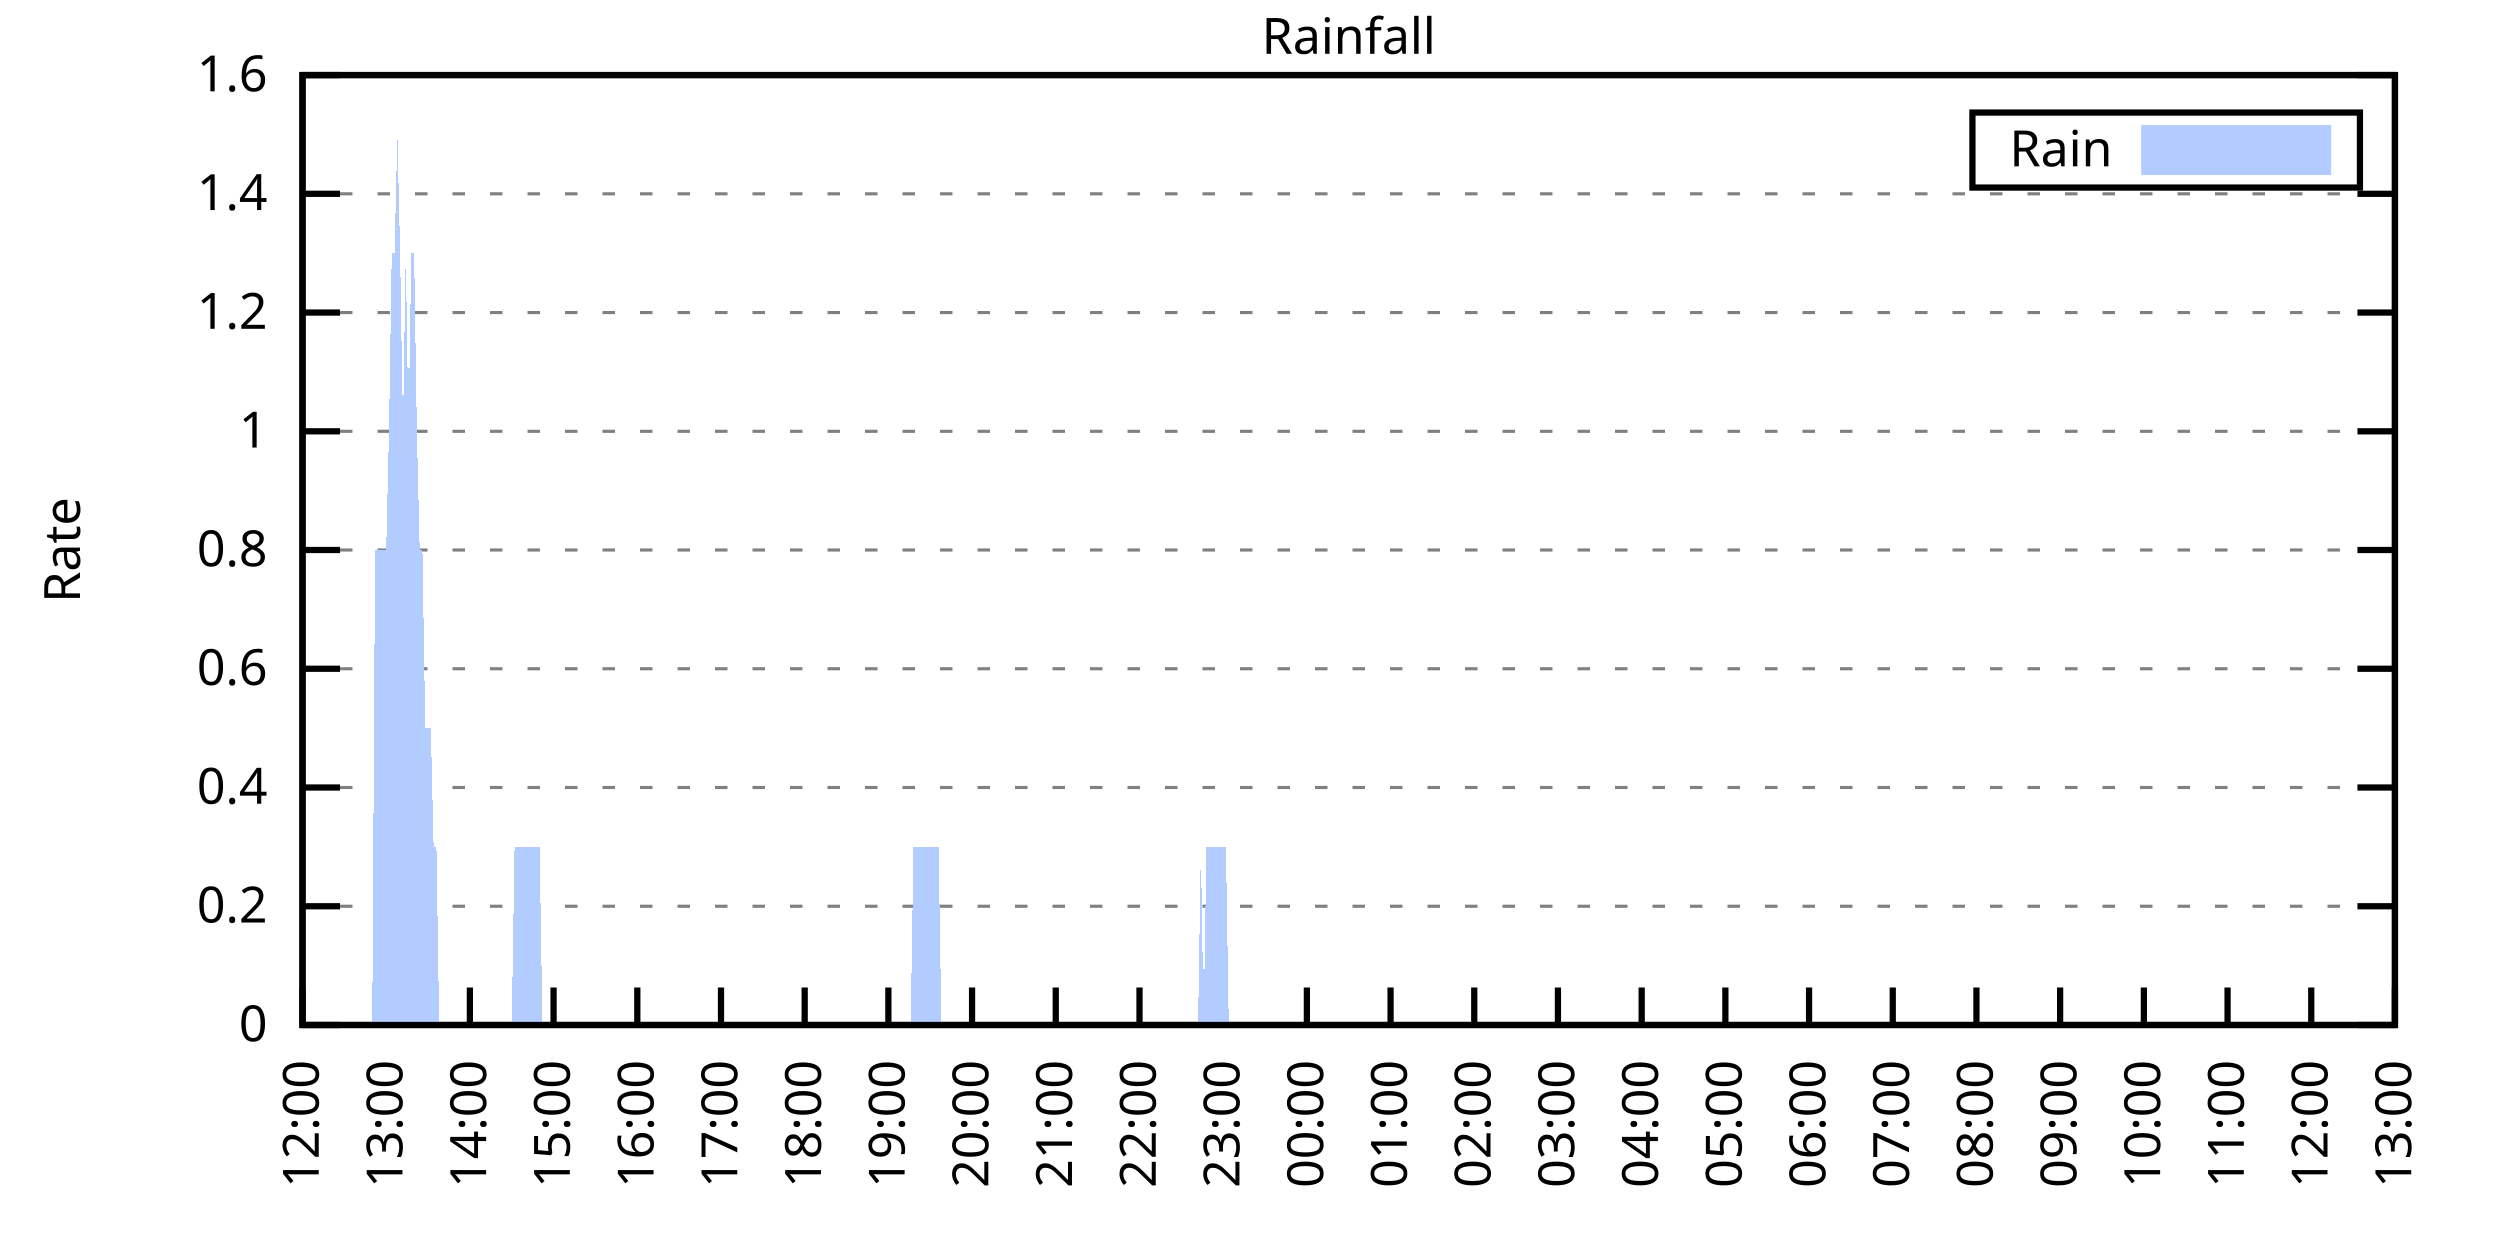
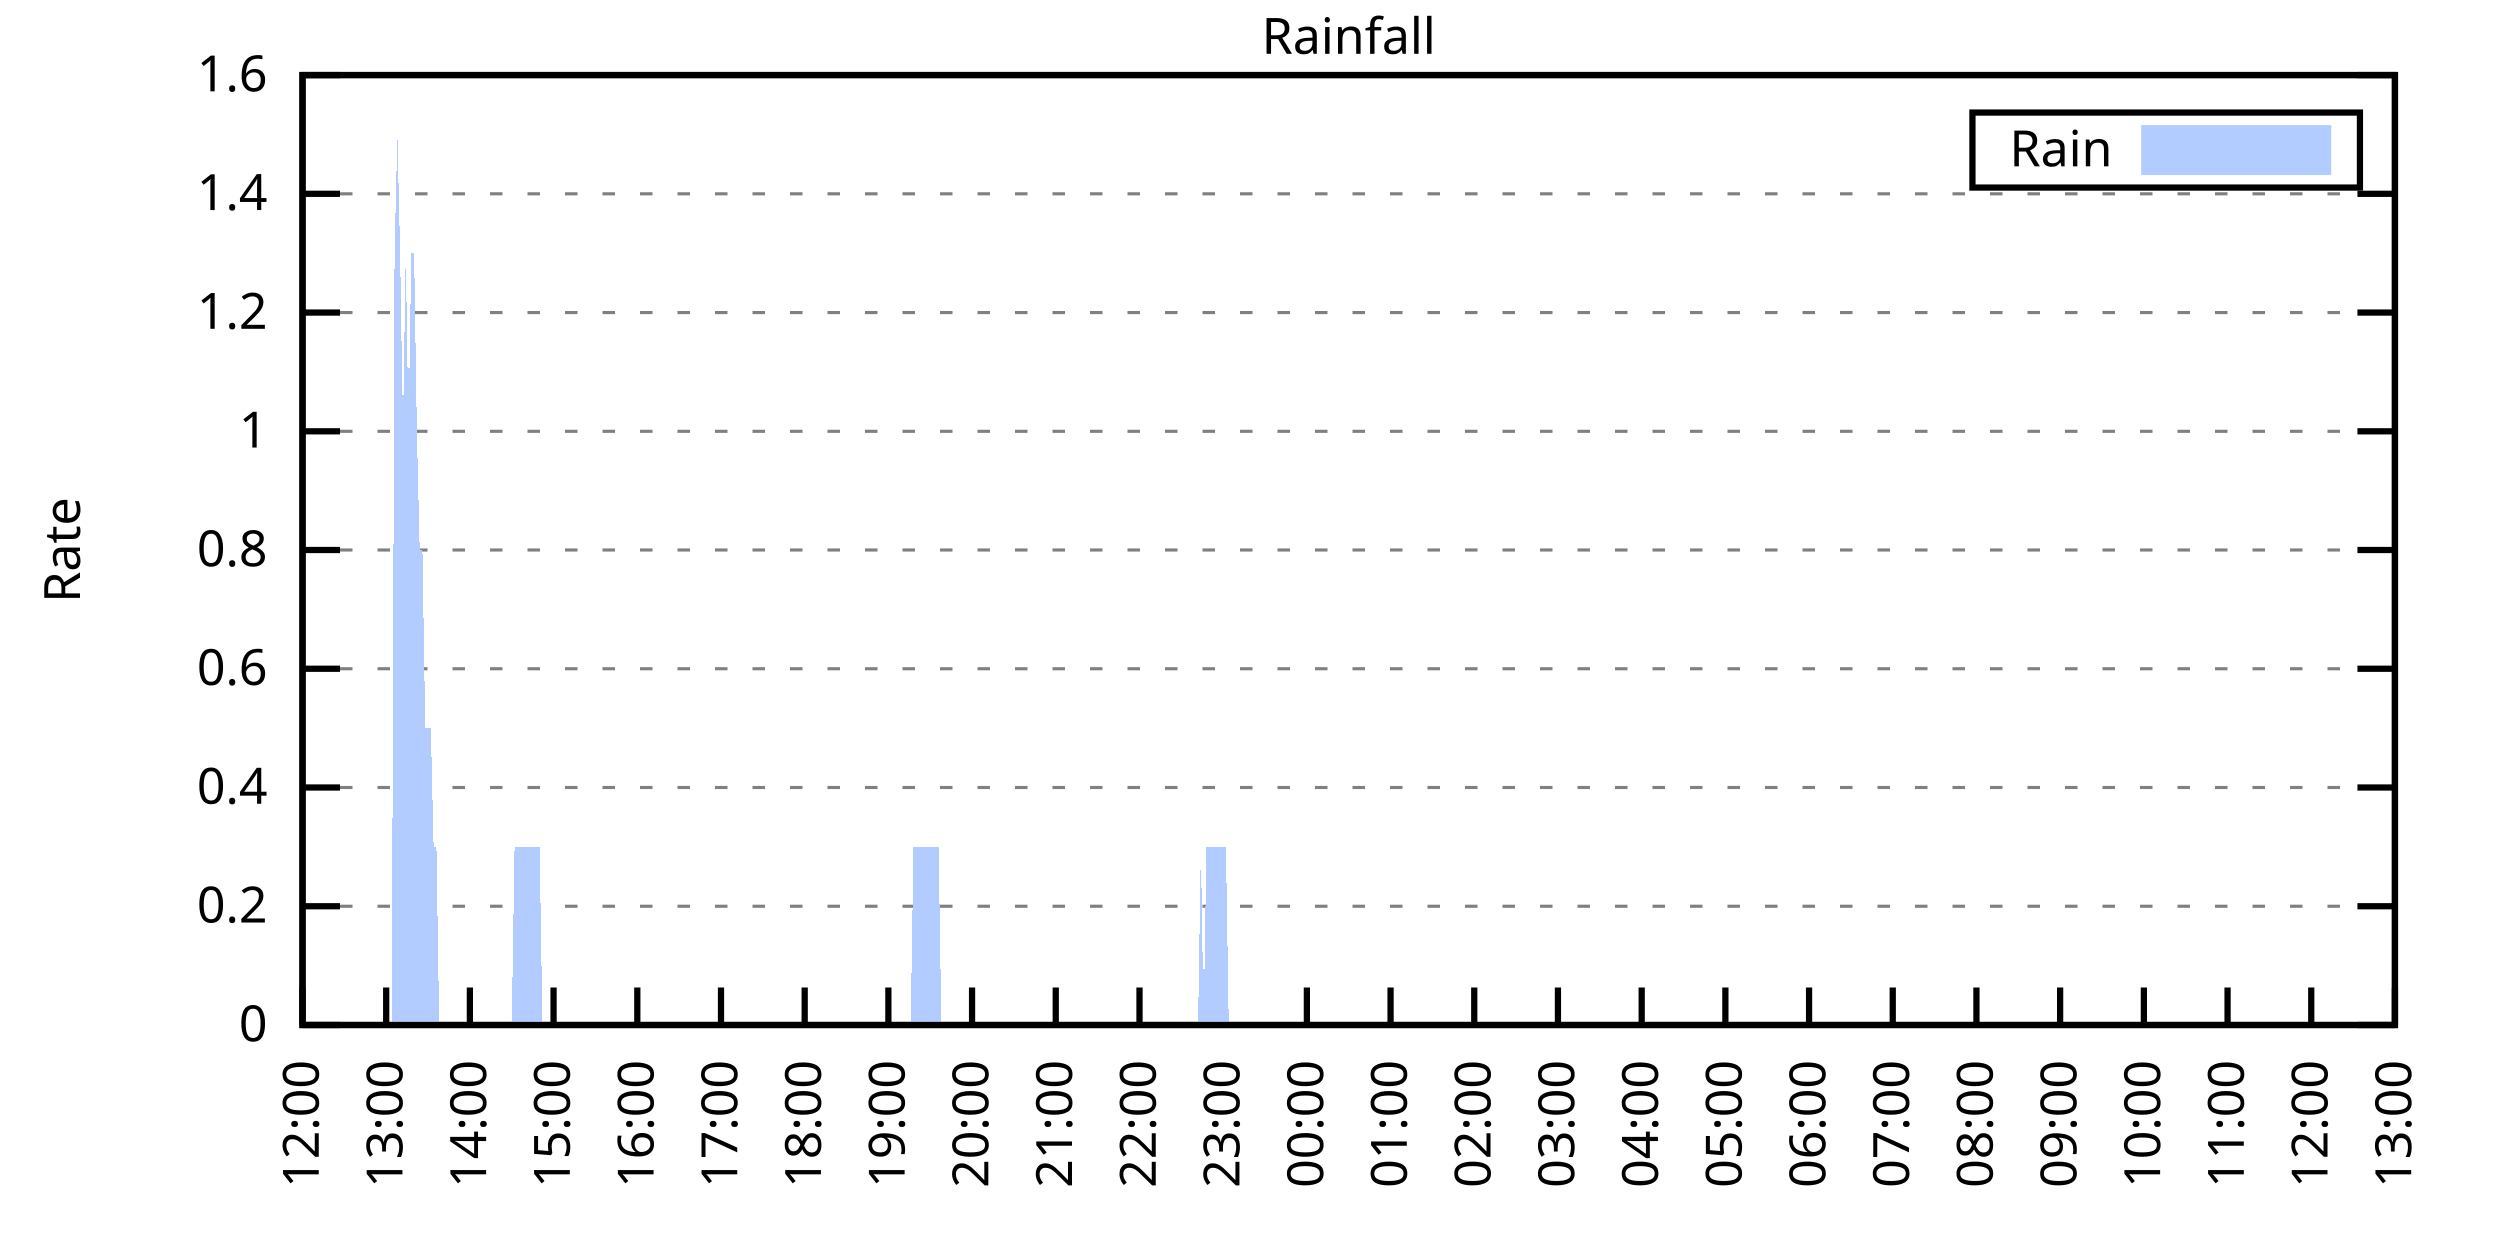
<svg xmlns="http://www.w3.org/2000/svg" xmlns:xlink="http://www.w3.org/1999/xlink" width="400" height="200" viewBox="0 0 400 200">
  <g id="gnuplot_canvas">
    <rect x="0" y="0" width="400" height="200" fill="none" />
    <defs>
      <circle id="gpDot" r="0.5" stroke-width="0.5" stroke="currentColor" />
      <path id="gpPt0" stroke-width="0.333" stroke="currentColor" d="M-1,0 h2 M0,-1 v2" />
      <path id="gpPt1" stroke-width="0.333" stroke="currentColor" d="M-1,-1 L1,1 M1,-1 L-1,1" />
      <path id="gpPt2" stroke-width="0.333" stroke="currentColor" d="M-1,0 L1,0 M0,-1 L0,1 M-1,-1 L1,1 M-1,1 L1,-1" />
      <rect id="gpPt3" stroke-width="0.333" stroke="currentColor" x="-1" y="-1" width="2" height="2" />
      <rect id="gpPt4" stroke-width="0.333" stroke="currentColor" fill="currentColor" x="-1" y="-1" width="2" height="2" />
      <circle id="gpPt5" stroke-width="0.333" stroke="currentColor" cx="0" cy="0" r="1" />
      <use xlink:href="#gpPt5" id="gpPt6" fill="currentColor" stroke="none" />
      <path id="gpPt7" stroke-width="0.333" stroke="currentColor" d="M0,-1.33 L-1.33,0.67 L1.33,0.67 z" />
      <use xlink:href="#gpPt7" id="gpPt8" fill="currentColor" stroke="none" />
      <use xlink:href="#gpPt7" id="gpPt9" stroke="currentColor" transform="rotate(180)" />
      <use xlink:href="#gpPt9" id="gpPt10" fill="currentColor" stroke="none" />
      <use xlink:href="#gpPt3" id="gpPt11" stroke="currentColor" transform="rotate(45)" />
      <use xlink:href="#gpPt11" id="gpPt12" fill="currentColor" stroke="none" />
      <path id="gpPt13" stroke-width="0.333" stroke="currentColor" d="M0,1.330 L1.265,0.411 L0.782,-1.067 L-0.782,-1.076 L-1.265,0.411 z" />
      <use xlink:href="#gpPt13" id="gpPt14" fill="currentColor" stroke="none" />
      <filter id="textbox" filterUnits="objectBoundingBox" x="0" y="0" height="1" width="1">
        <feFlood flood-color="white" flood-opacity="1" result="bgnd" />
        <feComposite in="SourceGraphic" in2="bgnd" operator="atop" />
      </filter>
      <filter id="greybox" filterUnits="objectBoundingBox" x="0" y="0" height="1" width="1">
        <feFlood flood-color="lightgrey" flood-opacity="1" result="grey" />
        <feComposite in="SourceGraphic" in2="grey" operator="atop" />
      </filter>
    </defs>
    <g fill="none" color="white" stroke="currentColor" stroke-width="1.00" stroke-linecap="butt" stroke-linejoin="miter">
</g>
    <g fill="none" color="black" stroke="currentColor" stroke-width="1.00" stroke-linecap="butt" stroke-linejoin="miter">
      <g stroke="none" shape-rendering="crispEdges">
        <polygon fill="rgb(255, 255, 255)" points="48.40,164.00 383.18,164.00 383.18,12.02 48.40,12.02 " />
      </g>
    </g>
    <g fill="none" color="black" stroke="currentColor" stroke-width="1.00" stroke-linecap="butt" stroke-linejoin="miter">
</g>
    <g fill="none" color="black" stroke="black" stroke-width="0.50" stroke-linecap="butt" stroke-linejoin="miter">
</g>
    <g fill="none" color="gray" stroke="currentColor" stroke-width="0.50" stroke-linecap="butt" stroke-linejoin="miter">
      <path stroke="gray" stroke-dasharray="2,4" class="gridline" d="M48.40,164.00 L383.19,164.00  " />
    </g>
    <g fill="none" color="gray" stroke="gray" stroke-width="1.00" stroke-linecap="butt" stroke-linejoin="miter">
</g>
    <g fill="none" color="black" stroke="currentColor" stroke-width="1.00" stroke-linecap="butt" stroke-linejoin="miter">
      <path stroke="black" d="M48.40,164.00 L54.40,164.00 M383.19,164.00 L377.19,164.00  " />
      <g transform="translate(42.80,166.60)" stroke="none" fill="black" font-family="Sans" font-size="8.00" text-anchor="end">
        <text>
          <tspan font-family="Sans"> 0</tspan>
        </text>
      </g>
    </g>
    <g fill="none" color="black" stroke="currentColor" stroke-width="1.00" stroke-linecap="butt" stroke-linejoin="miter">
</g>
    <g fill="none" color="black" stroke="black" stroke-width="0.50" stroke-linecap="butt" stroke-linejoin="miter">
</g>
    <g fill="none" color="gray" stroke="currentColor" stroke-width="0.50" stroke-linecap="butt" stroke-linejoin="miter">
      <path stroke="gray" stroke-dasharray="2,4" class="gridline" d="M48.40,145.00 L383.19,145.00  " />
    </g>
    <g fill="none" color="gray" stroke="gray" stroke-width="1.00" stroke-linecap="butt" stroke-linejoin="miter">
</g>
    <g fill="none" color="black" stroke="currentColor" stroke-width="1.00" stroke-linecap="butt" stroke-linejoin="miter">
      <path stroke="black" d="M48.40,145.00 L54.40,145.00 M383.19,145.00 L377.19,145.00  " />
      <g transform="translate(42.80,147.60)" stroke="none" fill="black" font-family="Sans" font-size="8.00" text-anchor="end">
        <text>
          <tspan font-family="Sans"> 0.2</tspan>
        </text>
      </g>
    </g>
    <g fill="none" color="black" stroke="currentColor" stroke-width="1.00" stroke-linecap="butt" stroke-linejoin="miter">
</g>
    <g fill="none" color="black" stroke="black" stroke-width="0.50" stroke-linecap="butt" stroke-linejoin="miter">
</g>
    <g fill="none" color="gray" stroke="currentColor" stroke-width="0.50" stroke-linecap="butt" stroke-linejoin="miter">
      <path stroke="gray" stroke-dasharray="2,4" class="gridline" d="M48.40,126.00 L383.19,126.00  " />
    </g>
    <g fill="none" color="gray" stroke="gray" stroke-width="1.00" stroke-linecap="butt" stroke-linejoin="miter">
</g>
    <g fill="none" color="black" stroke="currentColor" stroke-width="1.00" stroke-linecap="butt" stroke-linejoin="miter">
      <path stroke="black" d="M48.40,126.00 L54.40,126.00 M383.19,126.00 L377.19,126.00  " />
      <g transform="translate(42.80,128.60)" stroke="none" fill="black" font-family="Sans" font-size="8.00" text-anchor="end">
        <text>
          <tspan font-family="Sans"> 0.4</tspan>
        </text>
      </g>
    </g>
    <g fill="none" color="black" stroke="currentColor" stroke-width="1.00" stroke-linecap="butt" stroke-linejoin="miter">
</g>
    <g fill="none" color="black" stroke="black" stroke-width="0.50" stroke-linecap="butt" stroke-linejoin="miter">
</g>
    <g fill="none" color="gray" stroke="currentColor" stroke-width="0.50" stroke-linecap="butt" stroke-linejoin="miter">
      <path stroke="gray" stroke-dasharray="2,4" class="gridline" d="M48.40,107.00 L383.19,107.00  " />
    </g>
    <g fill="none" color="gray" stroke="gray" stroke-width="1.00" stroke-linecap="butt" stroke-linejoin="miter">
</g>
    <g fill="none" color="black" stroke="currentColor" stroke-width="1.00" stroke-linecap="butt" stroke-linejoin="miter">
      <path stroke="black" d="M48.40,107.00 L54.40,107.00 M383.19,107.00 L377.19,107.00  " />
      <g transform="translate(42.80,109.60)" stroke="none" fill="black" font-family="Sans" font-size="8.00" text-anchor="end">
        <text>
          <tspan font-family="Sans"> 0.6</tspan>
        </text>
      </g>
    </g>
    <g fill="none" color="black" stroke="currentColor" stroke-width="1.00" stroke-linecap="butt" stroke-linejoin="miter">
</g>
    <g fill="none" color="black" stroke="black" stroke-width="0.50" stroke-linecap="butt" stroke-linejoin="miter">
</g>
    <g fill="none" color="gray" stroke="currentColor" stroke-width="0.50" stroke-linecap="butt" stroke-linejoin="miter">
      <path stroke="gray" stroke-dasharray="2,4" class="gridline" d="M48.40,88.00 L383.19,88.00  " />
    </g>
    <g fill="none" color="gray" stroke="gray" stroke-width="1.00" stroke-linecap="butt" stroke-linejoin="miter">
</g>
    <g fill="none" color="black" stroke="currentColor" stroke-width="1.00" stroke-linecap="butt" stroke-linejoin="miter">
      <path stroke="black" d="M48.40,88.00 L54.40,88.00 M383.19,88.00 L377.19,88.00  " />
      <g transform="translate(42.80,90.60)" stroke="none" fill="black" font-family="Sans" font-size="8.00" text-anchor="end">
        <text>
          <tspan font-family="Sans"> 0.8</tspan>
        </text>
      </g>
    </g>
    <g fill="none" color="black" stroke="currentColor" stroke-width="1.00" stroke-linecap="butt" stroke-linejoin="miter">
</g>
    <g fill="none" color="black" stroke="black" stroke-width="0.50" stroke-linecap="butt" stroke-linejoin="miter">
</g>
    <g fill="none" color="gray" stroke="currentColor" stroke-width="0.50" stroke-linecap="butt" stroke-linejoin="miter">
      <path stroke="gray" stroke-dasharray="2,4" class="gridline" d="M48.40,69.01 L383.19,69.01  " />
    </g>
    <g fill="none" color="gray" stroke="gray" stroke-width="1.00" stroke-linecap="butt" stroke-linejoin="miter">
</g>
    <g fill="none" color="black" stroke="currentColor" stroke-width="1.00" stroke-linecap="butt" stroke-linejoin="miter">
      <path stroke="black" d="M48.40,69.01 L54.40,69.01 M383.19,69.01 L377.19,69.01  " />
      <g transform="translate(42.80,71.61)" stroke="none" fill="black" font-family="Sans" font-size="8.00" text-anchor="end">
        <text>
          <tspan font-family="Sans"> 1</tspan>
        </text>
      </g>
    </g>
    <g fill="none" color="black" stroke="currentColor" stroke-width="1.00" stroke-linecap="butt" stroke-linejoin="miter">
</g>
    <g fill="none" color="black" stroke="black" stroke-width="0.50" stroke-linecap="butt" stroke-linejoin="miter">
</g>
    <g fill="none" color="gray" stroke="currentColor" stroke-width="0.50" stroke-linecap="butt" stroke-linejoin="miter">
      <path stroke="gray" stroke-dasharray="2,4" class="gridline" d="M48.40,50.01 L383.19,50.01  " />
    </g>
    <g fill="none" color="gray" stroke="gray" stroke-width="1.00" stroke-linecap="butt" stroke-linejoin="miter">
</g>
    <g fill="none" color="black" stroke="currentColor" stroke-width="1.00" stroke-linecap="butt" stroke-linejoin="miter">
      <path stroke="black" d="M48.40,50.01 L54.40,50.01 M383.19,50.01 L377.19,50.01  " />
      <g transform="translate(42.80,52.61)" stroke="none" fill="black" font-family="Sans" font-size="8.00" text-anchor="end">
        <text>
          <tspan font-family="Sans"> 1.2</tspan>
        </text>
      </g>
    </g>
    <g fill="none" color="black" stroke="currentColor" stroke-width="1.00" stroke-linecap="butt" stroke-linejoin="miter">
</g>
    <g fill="none" color="black" stroke="black" stroke-width="0.50" stroke-linecap="butt" stroke-linejoin="miter">
</g>
    <g fill="none" color="gray" stroke="currentColor" stroke-width="0.50" stroke-linecap="butt" stroke-linejoin="miter">
      <path stroke="gray" stroke-dasharray="2,4" class="gridline" d="M48.40,31.01 L383.19,31.01  " />
    </g>
    <g fill="none" color="gray" stroke="gray" stroke-width="1.00" stroke-linecap="butt" stroke-linejoin="miter">
</g>
    <g fill="none" color="black" stroke="currentColor" stroke-width="1.00" stroke-linecap="butt" stroke-linejoin="miter">
      <path stroke="black" d="M48.40,31.01 L54.40,31.01 M383.19,31.01 L377.19,31.01  " />
      <g transform="translate(42.80,33.61)" stroke="none" fill="black" font-family="Sans" font-size="8.00" text-anchor="end">
        <text>
          <tspan font-family="Sans"> 1.4</tspan>
        </text>
      </g>
    </g>
    <g fill="none" color="black" stroke="currentColor" stroke-width="1.00" stroke-linecap="butt" stroke-linejoin="miter">
</g>
    <g fill="none" color="black" stroke="black" stroke-width="0.50" stroke-linecap="butt" stroke-linejoin="miter">
</g>
    <g fill="none" color="gray" stroke="currentColor" stroke-width="0.50" stroke-linecap="butt" stroke-linejoin="miter">
      <path stroke="gray" stroke-dasharray="2,4" class="gridline" d="M48.40,12.01 L383.19,12.01  " />
    </g>
    <g fill="none" color="gray" stroke="gray" stroke-width="1.00" stroke-linecap="butt" stroke-linejoin="miter">
</g>
    <g fill="none" color="black" stroke="currentColor" stroke-width="1.00" stroke-linecap="butt" stroke-linejoin="miter">
      <path stroke="black" d="M48.40,12.01 L54.40,12.01 M383.19,12.01 L377.19,12.01  " />
      <g transform="translate(42.80,14.61)" stroke="none" fill="black" font-family="Sans" font-size="8.00" text-anchor="end">
        <text>
          <tspan font-family="Sans"> 1.6</tspan>
        </text>
      </g>
    </g>
    <g fill="none" color="black" stroke="currentColor" stroke-width="1.00" stroke-linecap="butt" stroke-linejoin="miter">
      <path stroke="black" d="M48.40,164.00 L48.40,158.00  " />
      <g transform="translate(51.00,169.60) rotate(270.00)" stroke="none" fill="black" font-family="Sans" font-size="8.00" text-anchor="end">
        <text>
          <tspan font-family="Sans">12:00</tspan>
        </text>
      </g>
    </g>
    <g fill="none" color="black" stroke="currentColor" stroke-width="1.00" stroke-linecap="butt" stroke-linejoin="miter">
      <path stroke="black" d="M61.79,164.00 L61.79,158.00  " />
      <g transform="translate(64.39,169.60) rotate(270.00)" stroke="none" fill="black" font-family="Sans" font-size="8.00" text-anchor="end">
        <text>
          <tspan font-family="Sans">13:00</tspan>
        </text>
      </g>
    </g>
    <g fill="none" color="black" stroke="currentColor" stroke-width="1.00" stroke-linecap="butt" stroke-linejoin="miter">
      <path stroke="black" d="M75.18,164.00 L75.18,158.00  " />
      <g transform="translate(77.78,169.60) rotate(270.00)" stroke="none" fill="black" font-family="Sans" font-size="8.00" text-anchor="end">
        <text>
          <tspan font-family="Sans">14:00</tspan>
        </text>
      </g>
    </g>
    <g fill="none" color="black" stroke="currentColor" stroke-width="1.00" stroke-linecap="butt" stroke-linejoin="miter">
      <path stroke="black" d="M88.57,164.00 L88.57,158.00  " />
      <g transform="translate(91.17,169.60) rotate(270.00)" stroke="none" fill="black" font-family="Sans" font-size="8.00" text-anchor="end">
        <text>
          <tspan font-family="Sans">15:00</tspan>
        </text>
      </g>
    </g>
    <g fill="none" color="black" stroke="currentColor" stroke-width="1.00" stroke-linecap="butt" stroke-linejoin="miter">
      <path stroke="black" d="M101.97,164.00 L101.97,158.00  " />
      <g transform="translate(104.57,169.60) rotate(270.00)" stroke="none" fill="black" font-family="Sans" font-size="8.00" text-anchor="end">
        <text>
          <tspan font-family="Sans">16:00</tspan>
        </text>
      </g>
    </g>
    <g fill="none" color="black" stroke="currentColor" stroke-width="1.00" stroke-linecap="butt" stroke-linejoin="miter">
      <path stroke="black" d="M115.36,164.00 L115.36,158.00  " />
      <g transform="translate(117.96,169.60) rotate(270.00)" stroke="none" fill="black" font-family="Sans" font-size="8.00" text-anchor="end">
        <text>
          <tspan font-family="Sans">17:00</tspan>
        </text>
      </g>
    </g>
    <g fill="none" color="black" stroke="currentColor" stroke-width="1.00" stroke-linecap="butt" stroke-linejoin="miter">
      <path stroke="black" d="M128.75,164.00 L128.75,158.00  " />
      <g transform="translate(131.35,169.60) rotate(270.00)" stroke="none" fill="black" font-family="Sans" font-size="8.00" text-anchor="end">
        <text>
          <tspan font-family="Sans">18:00</tspan>
        </text>
      </g>
    </g>
    <g fill="none" color="black" stroke="currentColor" stroke-width="1.00" stroke-linecap="butt" stroke-linejoin="miter">
      <path stroke="black" d="M142.14,164.00 L142.14,158.00  " />
      <g transform="translate(144.74,169.60) rotate(270.00)" stroke="none" fill="black" font-family="Sans" font-size="8.00" text-anchor="end">
        <text>
          <tspan font-family="Sans">19:00</tspan>
        </text>
      </g>
    </g>
    <g fill="none" color="black" stroke="currentColor" stroke-width="1.00" stroke-linecap="butt" stroke-linejoin="miter">
      <path stroke="black" d="M155.53,164.00 L155.53,158.00  " />
      <g transform="translate(158.13,169.60) rotate(270.00)" stroke="none" fill="black" font-family="Sans" font-size="8.00" text-anchor="end">
        <text>
          <tspan font-family="Sans">20:00</tspan>
        </text>
      </g>
    </g>
    <g fill="none" color="black" stroke="currentColor" stroke-width="1.00" stroke-linecap="butt" stroke-linejoin="miter">
      <path stroke="black" d="M168.92,164.00 L168.92,158.00  " />
      <g transform="translate(171.52,169.60) rotate(270.00)" stroke="none" fill="black" font-family="Sans" font-size="8.00" text-anchor="end">
        <text>
          <tspan font-family="Sans">21:00</tspan>
        </text>
      </g>
    </g>
    <g fill="none" color="black" stroke="currentColor" stroke-width="1.00" stroke-linecap="butt" stroke-linejoin="miter">
      <path stroke="black" d="M182.32,164.00 L182.32,158.00  " />
      <g transform="translate(184.92,169.60) rotate(270.00)" stroke="none" fill="black" font-family="Sans" font-size="8.00" text-anchor="end">
        <text>
          <tspan font-family="Sans">22:00</tspan>
        </text>
      </g>
    </g>
    <g fill="none" color="black" stroke="currentColor" stroke-width="1.00" stroke-linecap="butt" stroke-linejoin="miter">
      <path stroke="black" d="M195.71,164.00 L195.71,158.00  " />
      <g transform="translate(198.31,169.60) rotate(270.00)" stroke="none" fill="black" font-family="Sans" font-size="8.00" text-anchor="end">
        <text>
          <tspan font-family="Sans">23:00</tspan>
        </text>
      </g>
    </g>
    <g fill="none" color="black" stroke="currentColor" stroke-width="1.00" stroke-linecap="butt" stroke-linejoin="miter">
      <path stroke="black" d="M209.10,164.00 L209.10,158.00  " />
      <g transform="translate(211.70,169.60) rotate(270.00)" stroke="none" fill="black" font-family="Sans" font-size="8.00" text-anchor="end">
        <text>
          <tspan font-family="Sans">00:00</tspan>
        </text>
      </g>
    </g>
    <g fill="none" color="black" stroke="currentColor" stroke-width="1.00" stroke-linecap="butt" stroke-linejoin="miter">
      <path stroke="black" d="M222.49,164.00 L222.49,158.00  " />
      <g transform="translate(225.09,169.60) rotate(270.00)" stroke="none" fill="black" font-family="Sans" font-size="8.00" text-anchor="end">
        <text>
          <tspan font-family="Sans">01:00</tspan>
        </text>
      </g>
    </g>
    <g fill="none" color="black" stroke="currentColor" stroke-width="1.00" stroke-linecap="butt" stroke-linejoin="miter">
      <path stroke="black" d="M235.88,164.00 L235.88,158.00  " />
      <g transform="translate(238.48,169.60) rotate(270.00)" stroke="none" fill="black" font-family="Sans" font-size="8.00" text-anchor="end">
        <text>
          <tspan font-family="Sans">02:00</tspan>
        </text>
      </g>
    </g>
    <g fill="none" color="black" stroke="currentColor" stroke-width="1.00" stroke-linecap="butt" stroke-linejoin="miter">
      <path stroke="black" d="M249.27,164.00 L249.27,158.00  " />
      <g transform="translate(251.87,169.60) rotate(270.00)" stroke="none" fill="black" font-family="Sans" font-size="8.00" text-anchor="end">
        <text>
          <tspan font-family="Sans">03:00</tspan>
        </text>
      </g>
    </g>
    <g fill="none" color="black" stroke="currentColor" stroke-width="1.00" stroke-linecap="butt" stroke-linejoin="miter">
      <path stroke="black" d="M262.67,164.00 L262.67,158.00  " />
      <g transform="translate(265.27,169.60) rotate(270.00)" stroke="none" fill="black" font-family="Sans" font-size="8.00" text-anchor="end">
        <text>
          <tspan font-family="Sans">04:00</tspan>
        </text>
      </g>
    </g>
    <g fill="none" color="black" stroke="currentColor" stroke-width="1.00" stroke-linecap="butt" stroke-linejoin="miter">
      <path stroke="black" d="M276.06,164.00 L276.06,158.00  " />
      <g transform="translate(278.66,169.60) rotate(270.00)" stroke="none" fill="black" font-family="Sans" font-size="8.00" text-anchor="end">
        <text>
          <tspan font-family="Sans">05:00</tspan>
        </text>
      </g>
    </g>
    <g fill="none" color="black" stroke="currentColor" stroke-width="1.00" stroke-linecap="butt" stroke-linejoin="miter">
      <path stroke="black" d="M289.45,164.00 L289.45,158.00  " />
      <g transform="translate(292.05,169.60) rotate(270.00)" stroke="none" fill="black" font-family="Sans" font-size="8.00" text-anchor="end">
        <text>
          <tspan font-family="Sans">06:00</tspan>
        </text>
      </g>
    </g>
    <g fill="none" color="black" stroke="currentColor" stroke-width="1.00" stroke-linecap="butt" stroke-linejoin="miter">
      <path stroke="black" d="M302.84,164.00 L302.84,158.00  " />
      <g transform="translate(305.44,169.60) rotate(270.00)" stroke="none" fill="black" font-family="Sans" font-size="8.00" text-anchor="end">
        <text>
          <tspan font-family="Sans">07:00</tspan>
        </text>
      </g>
    </g>
    <g fill="none" color="black" stroke="currentColor" stroke-width="1.00" stroke-linecap="butt" stroke-linejoin="miter">
      <path stroke="black" d="M316.23,164.00 L316.23,158.00  " />
      <g transform="translate(318.83,169.60) rotate(270.00)" stroke="none" fill="black" font-family="Sans" font-size="8.00" text-anchor="end">
        <text>
          <tspan font-family="Sans">08:00</tspan>
        </text>
      </g>
    </g>
    <g fill="none" color="black" stroke="currentColor" stroke-width="1.00" stroke-linecap="butt" stroke-linejoin="miter">
      <path stroke="black" d="M329.62,164.00 L329.62,158.00  " />
      <g transform="translate(332.22,169.60) rotate(270.00)" stroke="none" fill="black" font-family="Sans" font-size="8.00" text-anchor="end">
        <text>
          <tspan font-family="Sans">09:00</tspan>
        </text>
      </g>
    </g>
    <g fill="none" color="black" stroke="currentColor" stroke-width="1.00" stroke-linecap="butt" stroke-linejoin="miter">
      <path stroke="black" d="M343.02,164.00 L343.02,158.00  " />
      <g transform="translate(345.62,169.60) rotate(270.00)" stroke="none" fill="black" font-family="Sans" font-size="8.00" text-anchor="end">
        <text>
          <tspan font-family="Sans">10:00</tspan>
        </text>
      </g>
    </g>
    <g fill="none" color="black" stroke="currentColor" stroke-width="1.00" stroke-linecap="butt" stroke-linejoin="miter">
      <path stroke="black" d="M356.41,164.00 L356.41,158.00  " />
      <g transform="translate(359.01,169.60) rotate(270.00)" stroke="none" fill="black" font-family="Sans" font-size="8.00" text-anchor="end">
        <text>
          <tspan font-family="Sans">11:00</tspan>
        </text>
      </g>
    </g>
    <g fill="none" color="black" stroke="currentColor" stroke-width="1.00" stroke-linecap="butt" stroke-linejoin="miter">
      <path stroke="black" d="M369.80,164.00 L369.80,158.00  " />
      <g transform="translate(372.40,169.60) rotate(270.00)" stroke="none" fill="black" font-family="Sans" font-size="8.00" text-anchor="end">
        <text>
          <tspan font-family="Sans">12:00</tspan>
        </text>
      </g>
    </g>
    <g fill="none" color="black" stroke="currentColor" stroke-width="1.00" stroke-linecap="butt" stroke-linejoin="miter">
      <path stroke="black" d="M383.19,164.00 L383.19,158.00  " />
      <g transform="translate(385.79,169.60) rotate(270.00)" stroke="none" fill="black" font-family="Sans" font-size="8.00" text-anchor="end">
        <text>
          <tspan font-family="Sans">13:00</tspan>
        </text>
      </g>
    </g>
    <g fill="none" color="black" stroke="currentColor" stroke-width="1.00" stroke-linecap="butt" stroke-linejoin="miter">
</g>
    <g fill="none" color="black" stroke="currentColor" stroke-width="1.00" stroke-linecap="butt" stroke-linejoin="miter">
      <path stroke="black" d="M48.40,12.01 L48.40,164.00 L383.19,164.00 L383.19,12.01 L48.40,12.01 Z  " />
    </g>
    <g fill="none" color="black" stroke="currentColor" stroke-width="1.00" stroke-linecap="butt" stroke-linejoin="miter">
</g>
    <g fill="none" color="black" stroke="currentColor" stroke-width="1.00" stroke-linecap="butt" stroke-linejoin="miter">
      <path stroke="black" d="M315.59,30.01 L315.59,18.01 L377.59,18.01 L377.59,30.01 L315.59,30.01 Z  " />
    </g>
    <g id="Rainfall_plot_1">
      <g fill="none" color="white" stroke="black" stroke-width="2.00" stroke-linecap="butt" stroke-linejoin="miter">
</g>
      <g fill="none" color="black" stroke="currentColor" stroke-width="2.00" stroke-linecap="butt" stroke-linejoin="miter">
        <g transform="translate(337.99,26.61)" stroke="none" fill="black" font-family="Sans" font-size="8.00" text-anchor="end">
          <text>
            <tspan font-family="Sans">Rain</tspan>
          </text>
        </g>
      </g>
      <g fill="none" color="black" stroke="currentColor" stroke-width="2.00" stroke-linecap="butt" stroke-linejoin="miter">
        <g stroke="none" shape-rendering="crispEdges">
          <polygon fill="rgb(178, 204, 255)" points="343.59,27.01 371.99,27.01 371.99,21.01 343.59,21.01 " />
        </g>
        <path stroke="rgb(178, 204, 255)" d="M343.59,27.01 L371.99,27.01 L371.99,21.01 L343.59,21.01 L343.59,27.01 Z  " />
      </g>
      <g fill="none" color="black" stroke="currentColor" stroke-width="2.00" stroke-linecap="butt" stroke-linejoin="miter">
        <g stroke="none" shape-rendering="crispEdges">
-           <polygon fill="rgb(178, 204, 255)" points="55.54,164.00 55.99,164.00 56.43,164.00 56.88,164.00 57.33,164.00 57.77,164.00 58.22,164.00 58.67,164.00 59.11,164.00 59.56,164.00 60.01,88.00 60.45,88.00 60.90,88.00 61.35,88.00 61.79,88.00 62.24,69.01 62.68,40.51 63.13,40.51 63.58,21.51 64.02,40.51 64.47,69.01 64.92,40.51 65.36,69.01 65.81,40.51 66.26,40.51 66.70,69.01 67.15,88.00 67.59,88.00 68.04,116.50 68.49,116.50 68.93,116.50 69.38,135.50 69.83,135.50 70.27,164.00 70.72,164.00 71.17,164.00 71.61,164.00 72.06,164.00 72.50,164.00 72.95,164.00 73.40,164.00 73.84,164.00 74.29,164.00 74.74,164.00 75.18,164.00 75.63,164.00 76.08,164.00 76.52,164.00 76.97,164.00 77.42,164.00 77.86,164.00 78.31,164.00 78.75,164.00 79.20,164.00 79.65,164.00 80.09,164.00 80.54,164.00 80.99,164.00 81.43,164.00 81.88,164.00 82.33,135.50 82.77,135.50 83.22,135.50 83.66,135.50 84.11,135.50 84.56,135.50 85.00,135.50 85.45,135.50 85.90,135.50 86.34,135.50 86.79,164.00 87.24,164.00 87.68,164.00 88.13,164.00 88.57,164.00 89.02,164.00 89.47,164.00 89.91,164.00 90.36,164.00 90.81,164.00 91.25,164.00 91.70,164.00 92.15,164.00 92.59,164.00 93.04,164.00 93.49,164.00 93.93,164.00 94.38,164.00 94.82,164.00 95.27,164.00 95.72,164.00 96.16,164.00 96.61,164.00 97.06,164.00 97.50,164.00 97.95,164.00 98.40,164.00 98.84,164.00 99.29,164.00 99.73,164.00 100.18,164.00 100.63,164.00 101.07,164.00 101.52,164.00 101.97,164.00 102.41,164.00 102.86,164.00 103.31,164.00 103.75,164.00 104.20,164.00 104.64,164.00 105.09,164.00 105.54,164.00 105.98,164.00 106.43,164.00 106.88,164.00 107.32,164.00 107.77,164.00 108.22,164.00 108.66,164.00 109.11,164.00 109.55,164.00 110.00,164.00 110.45,164.00 110.89,164.00 111.34,164.00 111.79,164.00 112.23,164.00 112.68,164.00 113.13,164.00 113.57,164.00 114.02,164.00 114.47,164.00 114.91,164.00 115.36,164.00 115.80,164.00 116.25,164.00 116.70,164.00 117.14,164.00 117.59,164.00 118.04,164.00 118.48,164.00 118.93,164.00 119.38,164.00 119.82,164.00 120.27,164.00 120.71,164.00 121.16,164.00 121.61,164.00 122.05,164.00 122.50,164.00 122.95,164.00 123.39,164.00 123.84,164.00 124.29,164.00 124.73,164.00 125.18,164.00 125.62,164.00 126.07,164.00 126.52,164.00 126.96,164.00 127.41,164.00 127.86,164.00 128.30,164.00 128.75,164.00 129.20,164.00 129.64,164.00 130.09,164.00 130.54,164.00 130.98,164.00 131.43,164.00 131.87,164.00 132.32,164.00 132.77,164.00 133.21,164.00 133.66,164.00 134.11,164.00 134.55,164.00 135.00,164.00 135.45,164.00 135.89,164.00 136.34,164.00 136.78,164.00 137.23,164.00 137.68,164.00 138.12,164.00 138.57,164.00 139.02,164.00 139.46,164.00 139.91,164.00 140.36,164.00 140.80,164.00 141.25,164.00 141.69,164.00 142.14,164.00 142.59,164.00 143.03,164.00 143.48,164.00 143.93,164.00 144.37,164.00 144.82,164.00 145.27,164.00 145.71,164.00 146.16,135.50 146.61,135.50 147.05,135.50 147.50,135.50 147.94,135.50 148.39,135.50 148.84,135.50 149.28,135.50 149.73,135.50 150.18,135.50 150.62,164.00 151.07,164.00 151.52,164.00 151.96,164.00 152.41,164.00 152.85,164.00 153.30,164.00 153.75,164.00 154.19,164.00 154.64,164.00 155.09,164.00 155.53,164.00 155.98,164.00 156.43,164.00 156.87,164.00 157.32,164.00 157.76,164.00 158.21,164.00 158.66,164.00 159.10,164.00 159.55,164.00 160.00,164.00 160.44,164.00 160.89,164.00 161.34,164.00 161.78,164.00 162.23,164.00 162.67,164.00 163.12,164.00 163.57,164.00 164.01,164.00 164.46,164.00 164.91,164.00 165.35,164.00 165.80,164.00 166.25,164.00 166.69,164.00 167.14,164.00 167.59,164.00 168.03,164.00 168.48,164.00 168.92,164.00 169.37,164.00 169.82,164.00 170.26,164.00 170.71,164.00 171.16,164.00 171.60,164.00 172.05,164.00 172.50,164.00 172.94,164.00 173.39,164.00 173.83,164.00 174.28,164.00 174.73,164.00 175.17,164.00 175.62,164.00 176.07,164.00 176.51,164.00 176.96,164.00 177.41,164.00 177.85,164.00 178.30,164.00 178.74,164.00 179.19,164.00 179.64,164.00 180.08,164.00 180.53,164.00 180.98,164.00 181.42,164.00 181.87,164.00 182.32,164.00 182.76,164.00 183.21,164.00 183.66,164.00 184.10,164.00 184.55,164.00 184.99,164.00 185.44,164.00 185.89,164.00 186.33,164.00 186.78,164.00 187.23,164.00 187.67,164.00 188.12,164.00 188.57,164.00 189.01,164.00 189.46,164.00 189.90,164.00 190.35,164.00 190.80,164.00 191.24,164.00 191.69,164.00 192.14,135.50 192.58,164.00 193.03,135.50 193.48,135.50 193.92,135.50 194.37,135.50 194.81,135.50 195.26,135.50 195.71,135.50 196.15,135.50 196.60,164.00 197.05,164.00 197.49,164.00 197.94,164.00 198.39,164.00 198.83,164.00 199.28,164.00 199.73,164.00 200.17,164.00 200.62,164.00 201.06,164.00 201.51,164.00 201.96,164.00 202.40,164.00 202.85,164.00 203.30,164.00 203.74,164.00 204.19,164.00 204.64,164.00 205.08,164.00 205.53,164.00 205.97,164.00 206.42,164.00 206.87,164.00 207.31,164.00 207.76,164.00 208.21,164.00 208.65,164.00 209.10,164.00 209.55,164.00 209.99,164.00 210.44,164.00 210.88,164.00 211.33,164.00 211.78,164.00 212.22,164.00 212.67,164.00 213.12,164.00 213.56,164.00 214.01,164.00 214.46,164.00 214.90,164.00 215.35,164.00 215.80,164.00 216.24,164.00 216.69,164.00 217.13,164.00 217.58,164.00 218.03,164.00 218.47,164.00 218.92,164.00 219.37,164.00 219.81,164.00 220.26,164.00 220.71,164.00 221.15,164.00 221.60,164.00 222.04,164.00 222.49,164.00 222.94,164.00 223.38,164.00 223.83,164.00 224.28,164.00 224.72,164.00 225.17,164.00 225.62,164.00 226.06,164.00 226.51,164.00 226.95,164.00 227.40,164.00 227.85,164.00 228.29,164.00 228.74,164.00 229.19,164.00 229.63,164.00 230.08,164.00 230.53,164.00 230.97,164.00 231.42,164.00 231.86,164.00 232.31,164.00 232.76,164.00 233.20,164.00 233.65,164.00 234.10,164.00 234.54,164.00 234.99,164.00 235.44,164.00 235.88,164.00 236.33,164.00 236.78,164.00 237.22,164.00 237.67,164.00 238.11,164.00 238.56,164.00 239.01,164.00 239.45,164.00 239.90,164.00 240.35,164.00 240.79,164.00 241.24,164.00 241.69,164.00 242.13,164.00 242.58,164.00 243.02,164.00 243.47,164.00 243.92,164.00 244.36,164.00 244.81,164.00 245.26,164.00 245.70,164.00 246.15,164.00 246.60,164.00 247.04,164.00 247.49,164.00 247.93,164.00 248.38,164.00 248.83,164.00 249.27,164.00 249.72,164.00 250.17,164.00 250.61,164.00 251.06,164.00 251.51,164.00 251.95,164.00 252.40,164.00 252.85,164.00 253.29,164.00 253.74,164.00 254.18,164.00 254.63,164.00 255.08,164.00 255.52,164.00 255.97,164.00 256.42,164.00 256.86,164.00 257.31,164.00 257.76,164.00 258.20,164.00 258.65,164.00 259.09,164.00 259.54,164.00 259.99,164.00 260.43,164.00 260.88,164.00 261.33,164.00 261.77,164.00 262.22,164.00 262.67,164.00 263.11,164.00 263.56,164.00 264.00,164.00 264.45,164.00 264.90,164.00 265.34,164.00 265.79,164.00 266.24,164.00 266.68,164.00 267.13,164.00 267.58,164.00 268.02,164.00 268.47,164.00 268.92,164.00 269.36,164.00 269.81,164.00 270.25,164.00 270.70,164.00 271.15,164.00 271.59,164.00 272.04,164.00 272.49,164.00 272.93,164.00 273.38,164.00 273.83,164.00 274.27,164.00 274.72,164.00 275.16,164.00 275.61,164.00 276.06,164.00 276.50,164.00 276.95,164.00 277.40,164.00 277.84,164.00 278.29,164.00 278.74,164.00 279.18,164.00 279.63,164.00 280.07,164.00 280.52,164.00 280.97,164.00 281.41,164.00 281.86,164.00 282.31,164.00 282.75,164.00 283.20,164.00 283.65,164.00 284.09,164.00 284.54,164.00 284.98,164.00 285.43,164.00 285.88,164.00 286.32,164.00 286.77,164.00 287.22,164.00 287.66,164.00 288.11,164.00 288.56,164.00 289.00,164.00 289.45,164.00 289.90,164.00 290.34,164.00 290.79,164.00 291.23,164.00 291.68,164.00 292.13,164.00 292.57,164.00 293.02,164.00 293.47,164.00 293.91,164.00 294.36,164.00 294.81,164.00 295.25,164.00 295.70,164.00 296.14,164.00 296.59,164.00 297.04,164.00 297.48,164.00 297.93,164.00 298.38,164.00 298.82,164.00 299.27,164.00 299.72,164.00 300.16,164.00 300.61,164.00 301.05,164.00 301.50,164.00 301.95,164.00 302.39,164.00 302.84,164.00 303.29,164.00 303.73,164.00 304.18,164.00 304.63,164.00 305.07,164.00 305.52,164.00 305.97,164.00 306.41,164.00 306.86,164.00 307.30,164.00 307.75,164.00 308.20,164.00 308.64,164.00 309.09,164.00 309.54,164.00 309.98,164.00 310.43,164.00 310.88,164.00 311.32,164.00 311.77,164.00 312.21,164.00 312.66,164.00 313.11,164.00 313.55,164.00 314.00,164.00 314.45,164.00 314.89,164.00 315.34,164.00 315.79,164.00 316.23,164.00 316.68,164.00 317.12,164.00 317.57,164.00 318.02,164.00 318.46,164.00 318.91,164.00 319.36,164.00 319.80,164.00 320.25,164.00 320.70,164.00 321.14,164.00 321.59,164.00 322.04,164.00 322.48,164.00 322.93,164.00 323.37,164.00 323.82,164.00 324.27,164.00 324.71,164.00 325.16,164.00 325.61,164.00 326.05,164.00 326.50,164.00 326.95,164.00 327.39,164.00 327.84,164.00 328.28,164.00 328.73,164.00 329.18,164.00 329.62,164.00 330.07,164.00 330.52,164.00 330.96,164.00 331.41,164.00 331.86,164.00 332.30,164.00 332.75,164.00 333.19,164.00 333.64,164.00 334.09,164.00 334.53,164.00 334.98,164.00 335.43,164.00 335.87,164.00 336.32,164.00 336.77,164.00 337.21,164.00 337.66,164.00 338.10,164.00 338.55,164.00 339.00,164.00 339.44,164.00 339.89,164.00 340.34,164.00 340.78,164.00 341.23,164.00 341.68,164.00 342.12,164.00 342.57,164.00 343.02,164.00 343.46,164.00 343.91,164.00 344.35,164.00 344.80,164.00 345.25,164.00 345.69,164.00 346.14,164.00 346.59,164.00 347.03,164.00 347.48,164.00 347.93,164.00 348.37,164.00 348.82,164.00 349.26,164.00 349.71,164.00 350.16,164.00 350.60,164.00 351.05,164.00 351.50,164.00 351.94,164.00 352.39,164.00 352.84,164.00 353.28,164.00 353.73,164.00 354.17,164.00 354.62,164.00 355.07,164.00 355.51,164.00 355.96,164.00 356.41,164.00 356.85,164.00 357.30,164.00 357.75,164.00 358.19,164.00 358.64,164.00 359.09,164.00 359.53,164.00 359.98,164.00 360.42,164.00 360.87,164.00 361.32,164.00 361.76,164.00 362.21,164.00 362.66,164.00 363.10,164.00 363.55,164.00 364.00,164.00 364.44,164.00 364.89,164.00 365.33,164.00 365.78,164.00 366.23,164.00 366.67,164.00 367.12,164.00 367.57,164.00 368.01,164.00 368.46,164.00 368.91,164.00 369.35,164.00 369.80,164.00 370.24,164.00 370.69,164.00 371.14,164.00 371.58,164.00 372.03,164.00 372.48,164.00 372.92,164.00 373.37,164.00 373.82,164.00 374.26,164.00 374.71,164.00 375.16,164.00 375.60,164.00 376.05,164.00 376.49,164.00 376.49,164.00 55.54,164.00 " />
+           <polygon fill="rgb(178, 204, 255)" points="58.67,164.00 59.11,164.00 59.56,164.00 60.01,164.00 60.45,164.00 60.90,164.00 61.35,164.00 61.79,164.00 62.24,164.00 62.68,164.00 63.13,40.51 63.58,21.51 64.02,40.51 64.47,69.01 64.92,40.51 65.36,69.01 65.81,40.51 66.26,40.51 66.70,69.01 67.15,88.00 67.59,88.00 68.04,116.50 68.49,116.50 68.93,116.50 69.38,135.50 69.83,135.50 70.27,164.00 70.72,164.00 71.17,164.00 71.61,164.00 72.06,164.00 72.50,164.00 72.95,164.00 73.40,164.00 73.84,164.00 74.29,164.00 74.74,164.00 75.18,164.00 75.63,164.00 76.08,164.00 76.52,164.00 76.97,164.00 77.42,164.00 77.86,164.00 78.31,164.00 78.75,164.00 79.20,164.00 79.65,164.00 80.09,164.00 80.54,164.00 80.99,164.00 81.43,164.00 81.88,164.00 82.33,135.50 82.77,135.50 83.22,135.50 83.66,135.50 84.11,135.50 84.56,135.50 85.00,135.50 85.45,135.50 85.90,135.50 86.34,135.50 86.79,164.00 87.24,164.00 87.68,164.00 88.13,164.00 88.57,164.00 89.02,164.00 89.47,164.00 89.91,164.00 90.36,164.00 90.81,164.00 91.25,164.00 91.70,164.00 92.15,164.00 92.59,164.00 93.04,164.00 93.49,164.00 93.93,164.00 94.38,164.00 94.82,164.00 95.27,164.00 95.72,164.00 96.16,164.00 96.61,164.00 97.06,164.00 97.50,164.00 97.95,164.00 98.40,164.00 98.84,164.00 99.29,164.00 99.73,164.00 100.18,164.00 100.63,164.00 101.07,164.00 101.52,164.00 101.97,164.00 102.41,164.00 102.86,164.00 103.31,164.00 103.75,164.00 104.20,164.00 104.64,164.00 105.09,164.00 105.54,164.00 105.98,164.00 106.43,164.00 106.88,164.00 107.32,164.00 107.77,164.00 108.22,164.00 108.66,164.00 109.11,164.00 109.55,164.00 110.00,164.00 110.45,164.00 110.89,164.00 111.34,164.00 111.79,164.00 112.23,164.00 112.68,164.00 113.13,164.00 113.57,164.00 114.02,164.00 114.47,164.00 114.91,164.00 115.36,164.00 115.80,164.00 116.25,164.00 116.70,164.00 117.14,164.00 117.59,164.00 118.04,164.00 118.48,164.00 118.93,164.00 119.38,164.00 119.82,164.00 120.27,164.00 120.71,164.00 121.16,164.00 121.61,164.00 122.05,164.00 122.50,164.00 122.95,164.00 123.39,164.00 123.84,164.00 124.29,164.00 124.73,164.00 125.18,164.00 125.62,164.00 126.07,164.00 126.52,164.00 126.96,164.00 127.41,164.00 127.86,164.00 128.30,164.00 128.75,164.00 129.20,164.00 129.64,164.00 130.09,164.00 130.54,164.00 130.98,164.00 131.43,164.00 131.87,164.00 132.32,164.00 132.77,164.00 133.21,164.00 133.66,164.00 134.11,164.00 134.55,164.00 135.00,164.00 135.45,164.00 135.89,164.00 136.34,164.00 136.78,164.00 137.23,164.00 137.68,164.00 138.12,164.00 138.57,164.00 139.02,164.00 139.46,164.00 139.91,164.00 140.36,164.00 140.80,164.00 141.25,164.00 141.69,164.00 142.14,164.00 142.59,164.00 143.03,164.00 143.48,164.00 143.93,164.00 144.37,164.00 144.82,164.00 145.27,164.00 145.71,164.00 146.16,135.50 146.61,135.50 147.05,135.50 147.50,135.50 147.94,135.50 148.39,135.50 148.84,135.50 149.28,135.50 149.73,135.50 150.18,135.50 150.62,164.00 151.07,164.00 151.52,164.00 151.96,164.00 152.41,164.00 152.85,164.00 153.30,164.00 153.75,164.00 154.19,164.00 154.64,164.00 155.09,164.00 155.53,164.00 155.98,164.00 156.43,164.00 156.87,164.00 157.32,164.00 157.76,164.00 158.21,164.00 158.66,164.00 159.10,164.00 159.55,164.00 160.00,164.00 160.44,164.00 160.89,164.00 161.34,164.00 161.78,164.00 162.23,164.00 162.67,164.00 163.12,164.00 163.57,164.00 164.01,164.00 164.46,164.00 164.91,164.00 165.35,164.00 165.80,164.00 166.25,164.00 166.69,164.00 167.14,164.00 167.59,164.00 168.03,164.00 168.48,164.00 168.92,164.00 169.37,164.00 169.82,164.00 170.26,164.00 170.71,164.00 171.16,164.00 171.60,164.00 172.05,164.00 172.50,164.00 172.94,164.00 173.39,164.00 173.83,164.00 174.28,164.00 174.73,164.00 175.17,164.00 175.62,164.00 176.07,164.00 176.51,164.00 176.96,164.00 177.41,164.00 177.85,164.00 178.30,164.00 178.74,164.00 179.19,164.00 179.64,164.00 180.08,164.00 180.53,164.00 180.98,164.00 181.42,164.00 181.87,164.00 182.32,164.00 182.76,164.00 183.21,164.00 183.66,164.00 184.10,164.00 184.55,164.00 184.99,164.00 185.44,164.00 185.89,164.00 186.33,164.00 186.78,164.00 187.23,164.00 187.67,164.00 188.12,164.00 188.57,164.00 189.01,164.00 189.46,164.00 189.90,164.00 190.35,164.00 190.80,164.00 191.24,164.00 191.69,164.00 192.14,135.50 192.58,164.00 193.03,135.50 193.48,135.50 193.92,135.50 194.37,135.50 194.81,135.50 195.26,135.50 195.71,135.50 196.15,135.50 196.60,164.00 197.05,164.00 197.49,164.00 197.94,164.00 198.39,164.00 198.83,164.00 199.28,164.00 199.73,164.00 200.17,164.00 200.62,164.00 201.06,164.00 201.51,164.00 201.96,164.00 202.40,164.00 202.85,164.00 203.30,164.00 203.74,164.00 204.19,164.00 204.64,164.00 205.08,164.00 205.53,164.00 205.97,164.00 206.42,164.00 206.87,164.00 207.31,164.00 207.76,164.00 208.21,164.00 208.65,164.00 209.10,164.00 209.55,164.00 209.99,164.00 210.44,164.00 210.88,164.00 211.33,164.00 211.78,164.00 212.22,164.00 212.67,164.00 213.12,164.00 213.56,164.00 214.01,164.00 214.46,164.00 214.90,164.00 215.35,164.00 215.80,164.00 216.24,164.00 216.69,164.00 217.13,164.00 217.58,164.00 218.03,164.00 218.47,164.00 218.92,164.00 219.37,164.00 219.81,164.00 220.26,164.00 220.71,164.00 221.15,164.00 221.60,164.00 222.04,164.00 222.49,164.00 222.94,164.00 223.38,164.00 223.83,164.00 224.28,164.00 224.72,164.00 225.17,164.00 225.62,164.00 226.06,164.00 226.51,164.00 226.95,164.00 227.40,164.00 227.85,164.00 228.29,164.00 228.74,164.00 229.19,164.00 229.63,164.00 230.08,164.00 230.53,164.00 230.97,164.00 231.42,164.00 231.86,164.00 232.31,164.00 232.76,164.00 233.20,164.00 233.65,164.00 234.10,164.00 234.54,164.00 234.99,164.00 235.44,164.00 235.88,164.00 236.33,164.00 236.78,164.00 237.22,164.00 237.67,164.00 238.11,164.00 238.56,164.00 239.01,164.00 239.45,164.00 239.90,164.00 240.35,164.00 240.79,164.00 241.24,164.00 241.69,164.00 242.13,164.00 242.58,164.00 243.02,164.00 243.47,164.00 243.92,164.00 244.36,164.00 244.81,164.00 245.26,164.00 245.70,164.00 246.15,164.00 246.60,164.00 247.04,164.00 247.49,164.00 247.93,164.00 248.38,164.00 248.83,164.00 249.27,164.00 249.72,164.00 250.17,164.00 250.61,164.00 251.06,164.00 251.51,164.00 251.95,164.00 252.40,164.00 252.85,164.00 253.29,164.00 253.74,164.00 254.18,164.00 254.63,164.00 255.08,164.00 255.52,164.00 255.97,164.00 256.42,164.00 256.86,164.00 257.31,164.00 257.76,164.00 258.20,164.00 258.65,164.00 259.09,164.00 259.54,164.00 259.99,164.00 260.43,164.00 260.88,164.00 261.33,164.00 261.77,164.00 262.22,164.00 262.67,164.00 263.11,164.00 263.56,164.00 264.00,164.00 264.45,164.00 264.90,164.00 265.34,164.00 265.79,164.00 266.24,164.00 266.68,164.00 267.13,164.00 267.58,164.00 268.02,164.00 268.47,164.00 268.92,164.00 269.36,164.00 269.81,164.00 270.25,164.00 270.70,164.00 271.15,164.00 271.59,164.00 272.04,164.00 272.49,164.00 272.93,164.00 273.38,164.00 273.83,164.00 274.27,164.00 274.72,164.00 275.16,164.00 275.61,164.00 276.06,164.00 276.50,164.00 276.95,164.00 277.40,164.00 277.84,164.00 278.29,164.00 278.74,164.00 279.18,164.00 279.63,164.00 280.07,164.00 280.52,164.00 280.97,164.00 281.41,164.00 281.86,164.00 282.31,164.00 282.75,164.00 283.20,164.00 283.65,164.00 284.09,164.00 284.54,164.00 284.98,164.00 285.43,164.00 285.88,164.00 286.32,164.00 286.77,164.00 287.22,164.00 287.66,164.00 288.11,164.00 288.56,164.00 289.00,164.00 289.45,164.00 289.90,164.00 290.34,164.00 290.79,164.00 291.23,164.00 291.68,164.00 292.13,164.00 292.57,164.00 293.02,164.00 293.47,164.00 293.91,164.00 294.36,164.00 294.81,164.00 295.25,164.00 295.70,164.00 296.14,164.00 296.59,164.00 297.04,164.00 297.48,164.00 297.93,164.00 298.38,164.00 298.82,164.00 299.27,164.00 299.72,164.00 300.16,164.00 300.61,164.00 301.05,164.00 301.50,164.00 301.95,164.00 302.39,164.00 302.84,164.00 303.29,164.00 303.73,164.00 304.18,164.00 304.63,164.00 305.07,164.00 305.52,164.00 305.97,164.00 306.41,164.00 306.86,164.00 307.30,164.00 307.75,164.00 308.20,164.00 308.64,164.00 309.09,164.00 309.54,164.00 309.98,164.00 310.43,164.00 310.88,164.00 311.32,164.00 311.77,164.00 312.21,164.00 312.66,164.00 313.11,164.00 313.55,164.00 314.00,164.00 314.45,164.00 314.89,164.00 315.34,164.00 315.79,164.00 316.23,164.00 316.68,164.00 317.12,164.00 317.57,164.00 318.02,164.00 318.46,164.00 318.91,164.00 319.36,164.00 319.80,164.00 320.25,164.00 320.70,164.00 321.14,164.00 321.59,164.00 322.04,164.00 322.48,164.00 322.93,164.00 323.37,164.00 323.82,164.00 324.27,164.00 324.71,164.00 325.16,164.00 325.61,164.00 326.05,164.00 326.50,164.00 326.95,164.00 327.39,164.00 327.84,164.00 328.28,164.00 328.73,164.00 329.18,164.00 329.62,164.00 330.07,164.00 330.52,164.00 330.96,164.00 331.41,164.00 331.86,164.00 332.30,164.00 332.75,164.00 333.19,164.00 333.64,164.00 334.09,164.00 334.53,164.00 334.98,164.00 335.43,164.00 335.87,164.00 336.32,164.00 336.77,164.00 337.21,164.00 337.66,164.00 338.10,164.00 338.55,164.00 339.00,164.00 339.44,164.00 339.89,164.00 340.34,164.00 340.78,164.00 341.23,164.00 341.68,164.00 342.12,164.00 342.57,164.00 343.02,164.00 343.46,164.00 343.91,164.00 344.35,164.00 344.80,164.00 345.25,164.00 345.69,164.00 346.14,164.00 346.59,164.00 347.03,164.00 347.48,164.00 347.93,164.00 348.37,164.00 348.82,164.00 349.26,164.00 349.71,164.00 350.16,164.00 350.60,164.00 351.05,164.00 351.50,164.00 351.94,164.00 352.39,164.00 352.84,164.00 353.28,164.00 353.73,164.00 354.17,164.00 354.62,164.00 355.07,164.00 355.51,164.00 355.96,164.00 356.41,164.00 356.85,164.00 357.30,164.00 357.75,164.00 358.19,164.00 358.64,164.00 359.09,164.00 359.53,164.00 359.98,164.00 360.42,164.00 360.87,164.00 361.32,164.00 361.76,164.00 362.21,164.00 362.66,164.00 363.10,164.00 363.55,164.00 364.00,164.00 364.44,164.00 364.89,164.00 365.33,164.00 365.78,164.00 366.23,164.00 366.67,164.00 367.12,164.00 367.57,164.00 368.01,164.00 368.46,164.00 368.91,164.00 369.35,164.00 369.80,164.00 370.24,164.00 370.69,164.00 371.14,164.00 371.58,164.00 372.03,164.00 372.48,164.00 372.92,164.00 373.37,164.00 373.82,164.00 374.26,164.00 374.71,164.00 375.16,164.00 375.60,164.00 376.05,164.00 376.49,164.00 376.94,164.00 377.39,164.00 377.83,164.00 378.28,164.00 378.73,164.00 379.17,164.00 379.62,164.00 379.62,164.00 58.67,164.00 " />
        </g>
      </g>
    </g>
    <g fill="none" color="black" stroke="currentColor" stroke-width="2.00" stroke-linecap="butt" stroke-linejoin="miter">
</g>
    <g fill="none" color="black" stroke="black" stroke-width="1.00" stroke-linecap="butt" stroke-linejoin="miter">
</g>
    <g fill="none" color="black" stroke="currentColor" stroke-width="1.00" stroke-linecap="butt" stroke-linejoin="miter">
      <path stroke="black" d="M48.40,12.01 L48.40,164.00 L383.19,164.00 L383.19,12.01 L48.40,12.01 Z  " />
      <g transform="translate(12.80,88.01) rotate(270.00)" stroke="none" fill="black" font-family="Sans" font-size="8.00" text-anchor="middle">
        <text>
          <tspan font-family="Sans">Rate</tspan>
        </text>
      </g>
    </g>
    <g fill="none" color="black" stroke="currentColor" stroke-width="1.00" stroke-linecap="butt" stroke-linejoin="miter">
</g>
    <g fill="none" color="black" stroke="currentColor" stroke-width="1.00" stroke-linecap="butt" stroke-linejoin="miter">
      <g transform="translate(215.79,8.61)" stroke="none" fill="black" font-family="Sans" font-size="8.00" text-anchor="middle">
        <text>
          <tspan font-family="Sans">Rainfall</tspan>
        </text>
      </g>
    </g>
    <g fill="none" color="black" stroke="currentColor" stroke-width="1.00" stroke-linecap="butt" stroke-linejoin="miter">
</g>
  </g>
</svg>
